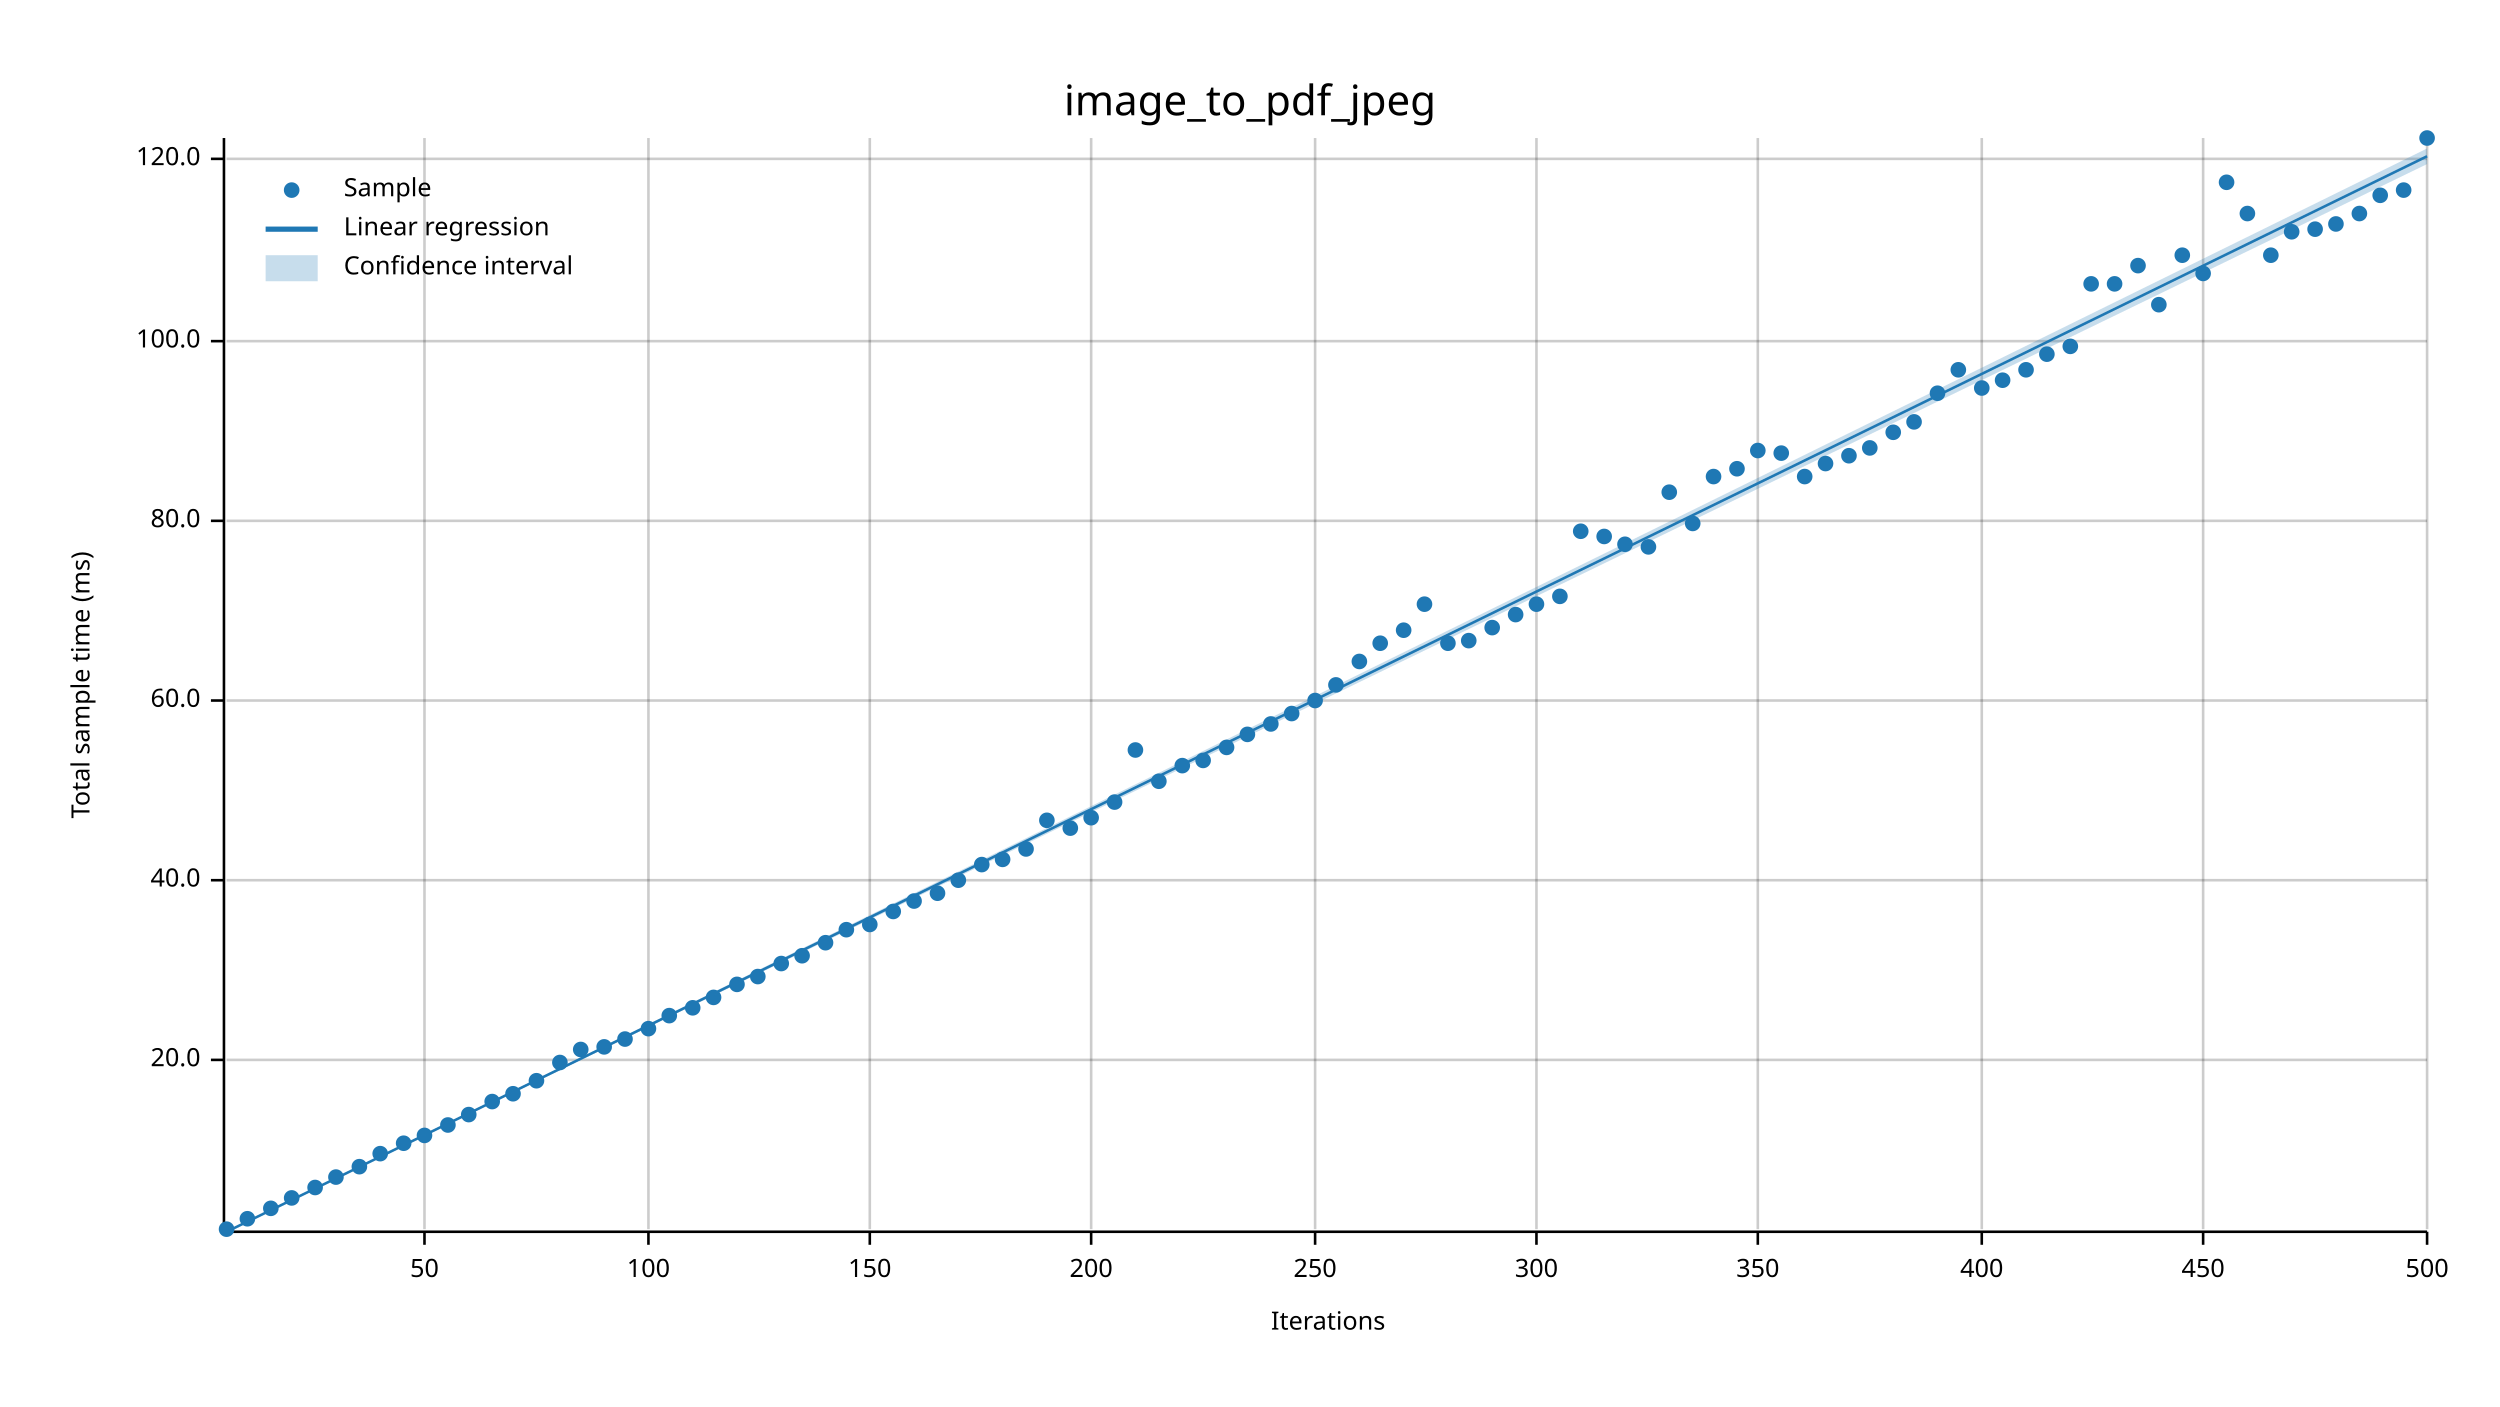
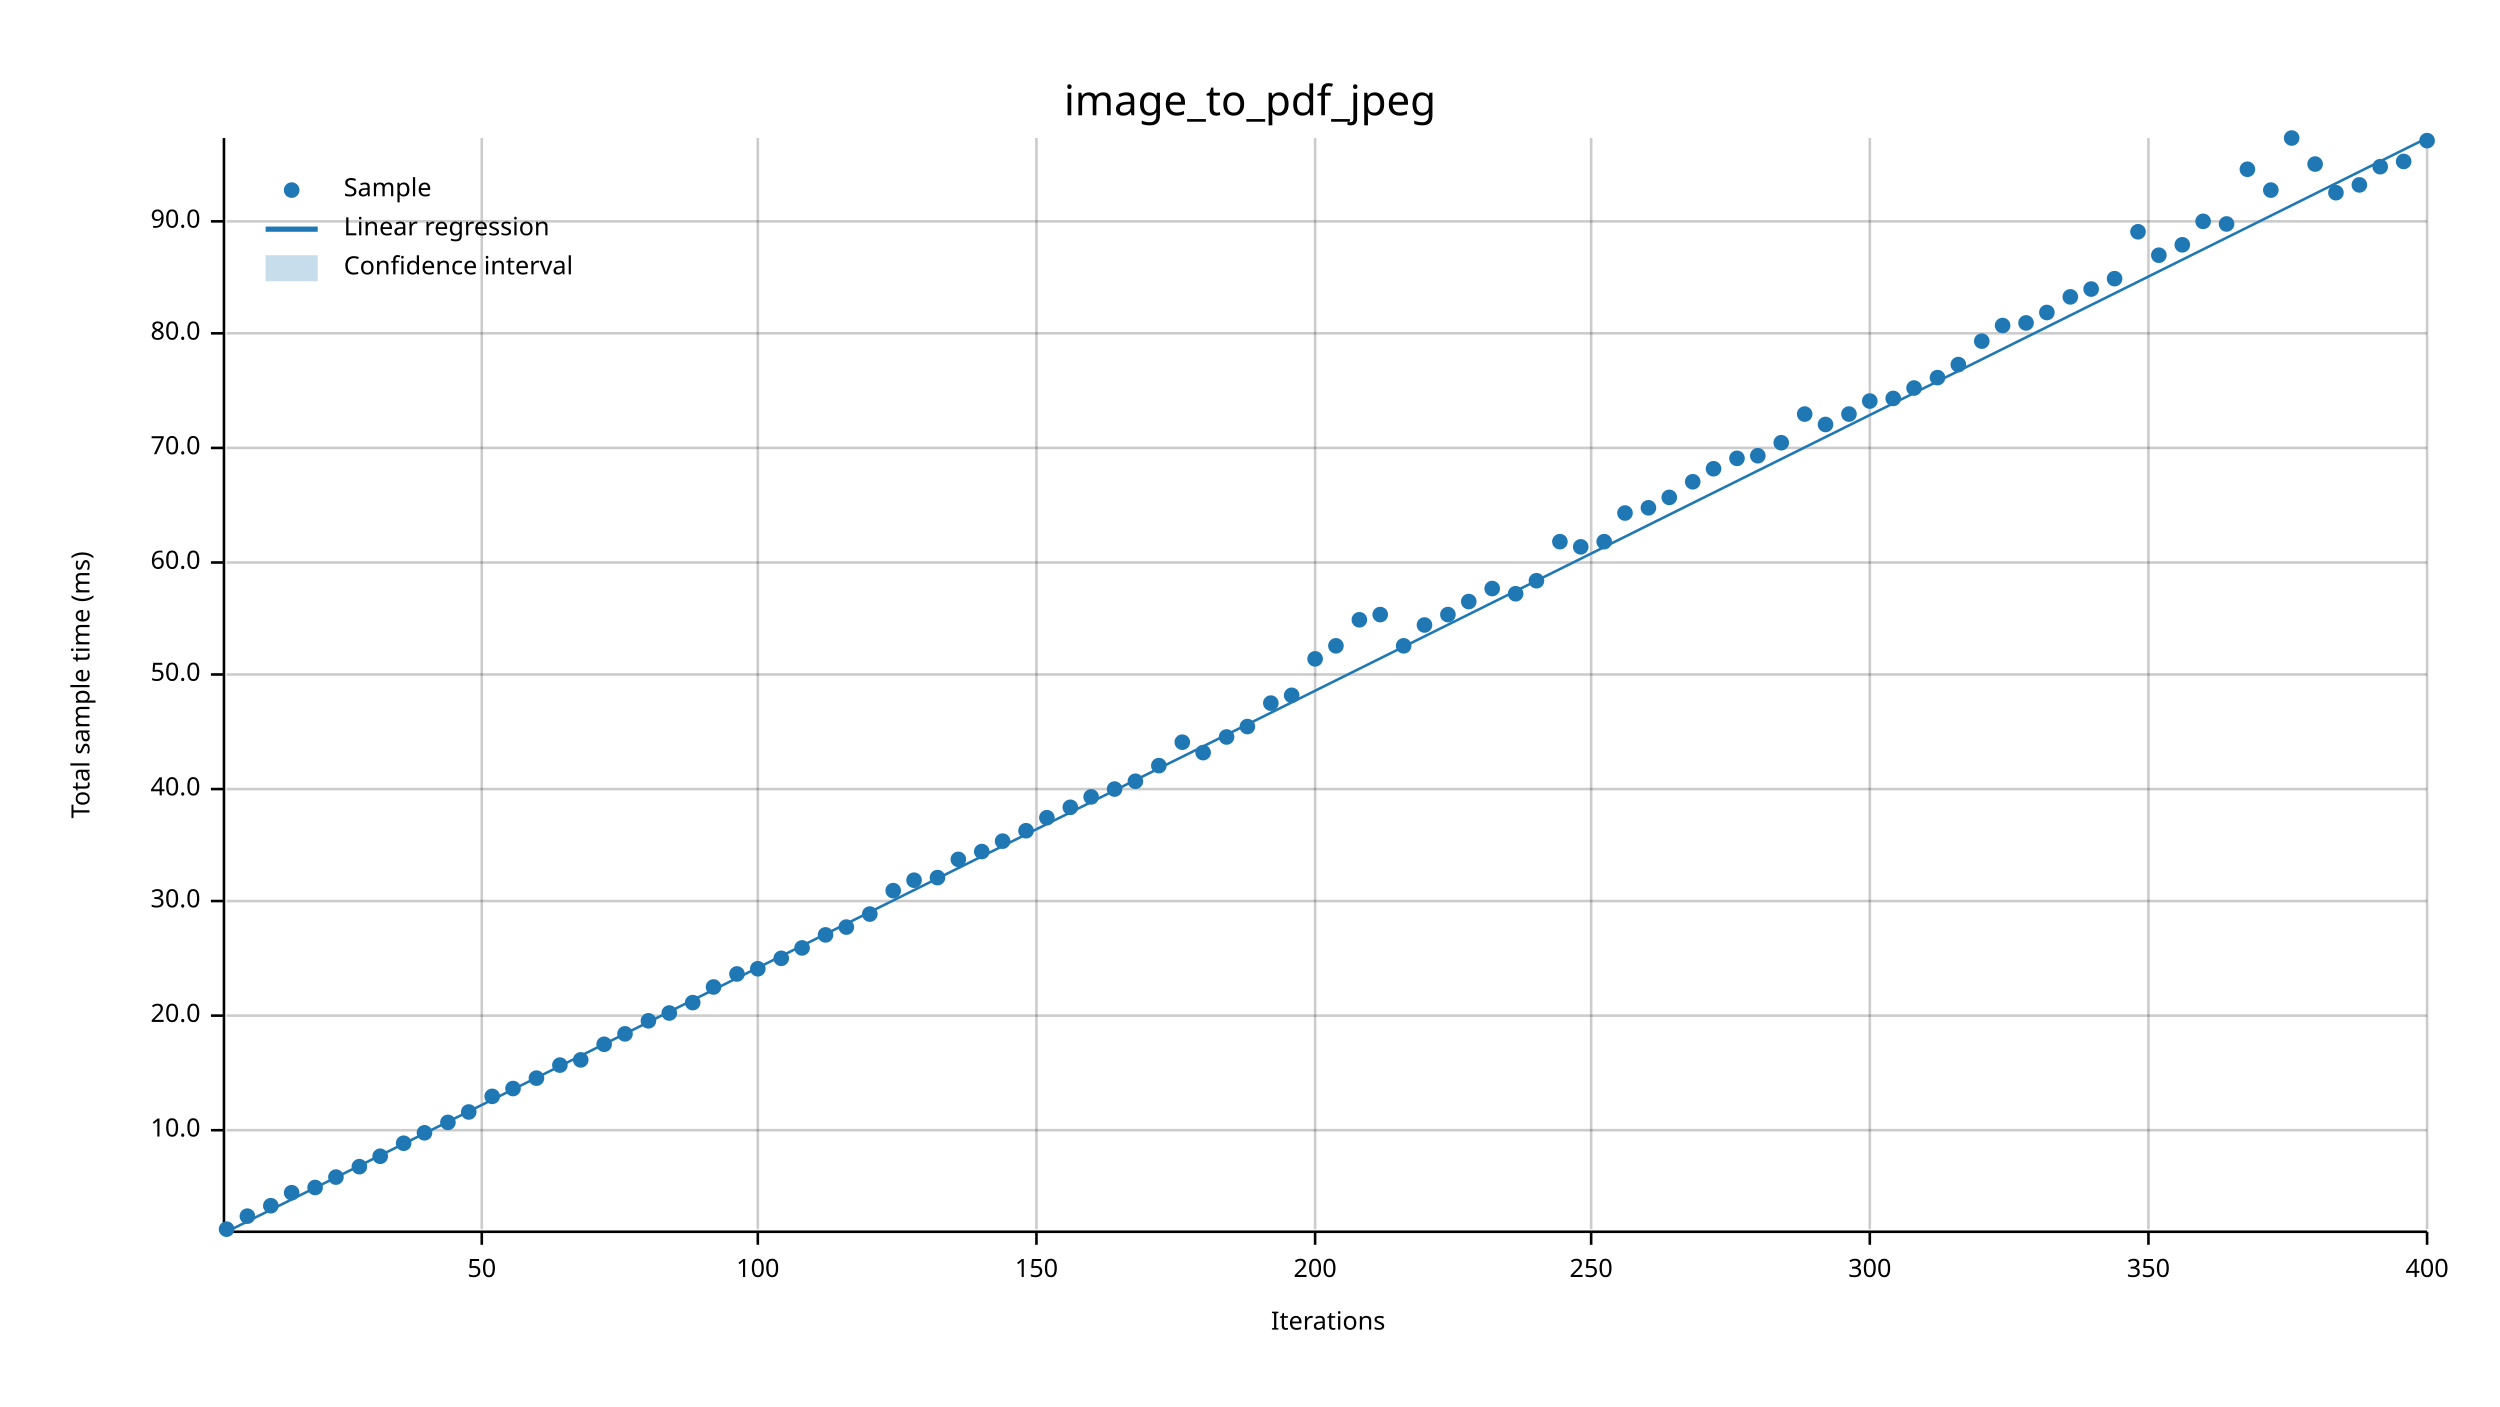
<svg xmlns="http://www.w3.org/2000/svg" width="960" height="540" viewBox="0 0 960 540">
  <text x="480" y="32" dy="0.76em" text-anchor="middle" font-family="sans-serif" font-size="16.129" opacity="1" fill="#000000">
image_to_pdf_jpeg
</text>
  <text x="27" y="263" dy="0.76em" text-anchor="middle" font-family="sans-serif" font-size="9.677" opacity="1" fill="#000000" transform="rotate(270, 27, 263)">
Total sample time (ms)
</text>
  <text x="510" y="513" dy="-0.5ex" text-anchor="middle" font-family="sans-serif" font-size="9.677" opacity="1" fill="#000000">
Iterations
</text>
-   <line opacity="0.2" stroke="#000000" stroke-width="1" x1="163" y1="472" x2="163" y2="53" />
-   <line opacity="0.2" stroke="#000000" stroke-width="1" x1="249" y1="472" x2="249" y2="53" />
-   <line opacity="0.2" stroke="#000000" stroke-width="1" x1="334" y1="472" x2="334" y2="53" />
-   <line opacity="0.2" stroke="#000000" stroke-width="1" x1="419" y1="472" x2="419" y2="53" />
+   <line opacity="0.2" stroke="#000000" stroke-width="1" x1="185" y1="472" x2="185" y2="53" />
+   <line opacity="0.2" stroke="#000000" stroke-width="1" x1="291" y1="472" x2="291" y2="53" />
+   <line opacity="0.2" stroke="#000000" stroke-width="1" x1="398" y1="472" x2="398" y2="53" />
  <line opacity="0.2" stroke="#000000" stroke-width="1" x1="505" y1="472" x2="505" y2="53" />
-   <line opacity="0.2" stroke="#000000" stroke-width="1" x1="590" y1="472" x2="590" y2="53" />
-   <line opacity="0.2" stroke="#000000" stroke-width="1" x1="675" y1="472" x2="675" y2="53" />
-   <line opacity="0.2" stroke="#000000" stroke-width="1" x1="761" y1="472" x2="761" y2="53" />
-   <line opacity="0.2" stroke="#000000" stroke-width="1" x1="846" y1="472" x2="846" y2="53" />
+   <line opacity="0.2" stroke="#000000" stroke-width="1" x1="611" y1="472" x2="611" y2="53" />
+   <line opacity="0.2" stroke="#000000" stroke-width="1" x1="718" y1="472" x2="718" y2="53" />
+   <line opacity="0.2" stroke="#000000" stroke-width="1" x1="825" y1="472" x2="825" y2="53" />
  <line opacity="0.2" stroke="#000000" stroke-width="1" x1="932" y1="472" x2="932" y2="53" />
-   <line opacity="0.2" stroke="#000000" stroke-width="1" x1="87" y1="407" x2="932" y2="407" />
-   <line opacity="0.2" stroke="#000000" stroke-width="1" x1="87" y1="338" x2="932" y2="338" />
-   <line opacity="0.2" stroke="#000000" stroke-width="1" x1="87" y1="269" x2="932" y2="269" />
-   <line opacity="0.2" stroke="#000000" stroke-width="1" x1="87" y1="200" x2="932" y2="200" />
-   <line opacity="0.2" stroke="#000000" stroke-width="1" x1="87" y1="131" x2="932" y2="131" />
-   <line opacity="0.2" stroke="#000000" stroke-width="1" x1="87" y1="61" x2="932" y2="61" />
+   <line opacity="0.2" stroke="#000000" stroke-width="1" x1="87" y1="434" x2="932" y2="434" />
+   <line opacity="0.2" stroke="#000000" stroke-width="1" x1="87" y1="390" x2="932" y2="390" />
+   <line opacity="0.2" stroke="#000000" stroke-width="1" x1="87" y1="346" x2="932" y2="346" />
+   <line opacity="0.2" stroke="#000000" stroke-width="1" x1="87" y1="303" x2="932" y2="303" />
+   <line opacity="0.2" stroke="#000000" stroke-width="1" x1="87" y1="259" x2="932" y2="259" />
+   <line opacity="0.2" stroke="#000000" stroke-width="1" x1="87" y1="216" x2="932" y2="216" />
+   <line opacity="0.2" stroke="#000000" stroke-width="1" x1="87" y1="172" x2="932" y2="172" />
+   <line opacity="0.2" stroke="#000000" stroke-width="1" x1="87" y1="128" x2="932" y2="128" />
+   <line opacity="0.2" stroke="#000000" stroke-width="1" x1="87" y1="85" x2="932" y2="85" />
  <polyline fill="none" opacity="1" stroke="#000000" stroke-width="1" points="86,53 86,472 " />
-   <text x="77" y="407" dy="0.5ex" text-anchor="end" font-family="sans-serif" font-size="9.677" opacity="1" fill="#000000">
+   <text x="77" y="434" dy="0.5ex" text-anchor="end" font-family="sans-serif" font-size="9.677" opacity="1" fill="#000000">
+ 10.0
+ </text>
+   <polyline fill="none" opacity="1" stroke="#000000" stroke-width="1" points="81,434 86,434 " />
+   <text x="77" y="390" dy="0.5ex" text-anchor="end" font-family="sans-serif" font-size="9.677" opacity="1" fill="#000000">
20.0
</text>
-   <polyline fill="none" opacity="1" stroke="#000000" stroke-width="1" points="81,407 86,407 " />
-   <text x="77" y="338" dy="0.5ex" text-anchor="end" font-family="sans-serif" font-size="9.677" opacity="1" fill="#000000">
+   <polyline fill="none" opacity="1" stroke="#000000" stroke-width="1" points="81,390 86,390 " />
+   <text x="77" y="346" dy="0.5ex" text-anchor="end" font-family="sans-serif" font-size="9.677" opacity="1" fill="#000000">
+ 30.0
+ </text>
+   <polyline fill="none" opacity="1" stroke="#000000" stroke-width="1" points="81,346 86,346 " />
+   <text x="77" y="303" dy="0.5ex" text-anchor="end" font-family="sans-serif" font-size="9.677" opacity="1" fill="#000000">
40.0
</text>
-   <polyline fill="none" opacity="1" stroke="#000000" stroke-width="1" points="81,338 86,338 " />
-   <text x="77" y="269" dy="0.5ex" text-anchor="end" font-family="sans-serif" font-size="9.677" opacity="1" fill="#000000">
+   <polyline fill="none" opacity="1" stroke="#000000" stroke-width="1" points="81,303 86,303 " />
+   <text x="77" y="259" dy="0.5ex" text-anchor="end" font-family="sans-serif" font-size="9.677" opacity="1" fill="#000000">
+ 50.0
+ </text>
+   <polyline fill="none" opacity="1" stroke="#000000" stroke-width="1" points="81,259 86,259 " />
+   <text x="77" y="216" dy="0.5ex" text-anchor="end" font-family="sans-serif" font-size="9.677" opacity="1" fill="#000000">
60.0
</text>
-   <polyline fill="none" opacity="1" stroke="#000000" stroke-width="1" points="81,269 86,269 " />
-   <text x="77" y="200" dy="0.5ex" text-anchor="end" font-family="sans-serif" font-size="9.677" opacity="1" fill="#000000">
+   <polyline fill="none" opacity="1" stroke="#000000" stroke-width="1" points="81,216 86,216 " />
+   <text x="77" y="172" dy="0.5ex" text-anchor="end" font-family="sans-serif" font-size="9.677" opacity="1" fill="#000000">
+ 70.0
+ </text>
+   <polyline fill="none" opacity="1" stroke="#000000" stroke-width="1" points="81,172 86,172 " />
+   <text x="77" y="128" dy="0.5ex" text-anchor="end" font-family="sans-serif" font-size="9.677" opacity="1" fill="#000000">
80.0
</text>
-   <polyline fill="none" opacity="1" stroke="#000000" stroke-width="1" points="81,200 86,200 " />
-   <text x="77" y="131" dy="0.5ex" text-anchor="end" font-family="sans-serif" font-size="9.677" opacity="1" fill="#000000">
- 100.0
- </text>
-   <polyline fill="none" opacity="1" stroke="#000000" stroke-width="1" points="81,131 86,131 " />
-   <text x="77" y="61" dy="0.5ex" text-anchor="end" font-family="sans-serif" font-size="9.677" opacity="1" fill="#000000">
- 120.0
- </text>
-   <polyline fill="none" opacity="1" stroke="#000000" stroke-width="1" points="81,61 86,61 " />
+   <polyline fill="none" opacity="1" stroke="#000000" stroke-width="1" points="81,128 86,128 " />
+   <text x="77" y="85" dy="0.5ex" text-anchor="end" font-family="sans-serif" font-size="9.677" opacity="1" fill="#000000">
+ 90.0
+ </text>
+   <polyline fill="none" opacity="1" stroke="#000000" stroke-width="1" points="81,85 86,85 " />
  <polyline fill="none" opacity="1" stroke="#000000" stroke-width="1" points="87,473 932,473 " />
-   <text x="163" y="483" dy="0.76em" text-anchor="middle" font-family="sans-serif" font-size="9.677" opacity="1" fill="#000000">
+   <text x="185" y="483" dy="0.76em" text-anchor="middle" font-family="sans-serif" font-size="9.677" opacity="1" fill="#000000">
50
</text>
-   <polyline fill="none" opacity="1" stroke="#000000" stroke-width="1" points="163,473 163,478 " />
-   <text x="249" y="483" dy="0.76em" text-anchor="middle" font-family="sans-serif" font-size="9.677" opacity="1" fill="#000000">
+   <polyline fill="none" opacity="1" stroke="#000000" stroke-width="1" points="185,473 185,478 " />
+   <text x="291" y="483" dy="0.76em" text-anchor="middle" font-family="sans-serif" font-size="9.677" opacity="1" fill="#000000">
100
</text>
-   <polyline fill="none" opacity="1" stroke="#000000" stroke-width="1" points="249,473 249,478 " />
-   <text x="334" y="483" dy="0.76em" text-anchor="middle" font-family="sans-serif" font-size="9.677" opacity="1" fill="#000000">
+   <polyline fill="none" opacity="1" stroke="#000000" stroke-width="1" points="291,473 291,478 " />
+   <text x="398" y="483" dy="0.76em" text-anchor="middle" font-family="sans-serif" font-size="9.677" opacity="1" fill="#000000">
150
</text>
-   <polyline fill="none" opacity="1" stroke="#000000" stroke-width="1" points="334,473 334,478 " />
-   <text x="419" y="483" dy="0.76em" text-anchor="middle" font-family="sans-serif" font-size="9.677" opacity="1" fill="#000000">
+   <polyline fill="none" opacity="1" stroke="#000000" stroke-width="1" points="398,473 398,478 " />
+   <text x="505" y="483" dy="0.76em" text-anchor="middle" font-family="sans-serif" font-size="9.677" opacity="1" fill="#000000">
200
</text>
-   <polyline fill="none" opacity="1" stroke="#000000" stroke-width="1" points="419,473 419,478 " />
-   <text x="505" y="483" dy="0.76em" text-anchor="middle" font-family="sans-serif" font-size="9.677" opacity="1" fill="#000000">
+   <polyline fill="none" opacity="1" stroke="#000000" stroke-width="1" points="505,473 505,478 " />
+   <text x="611" y="483" dy="0.76em" text-anchor="middle" font-family="sans-serif" font-size="9.677" opacity="1" fill="#000000">
250
</text>
-   <polyline fill="none" opacity="1" stroke="#000000" stroke-width="1" points="505,473 505,478 " />
-   <text x="590" y="483" dy="0.76em" text-anchor="middle" font-family="sans-serif" font-size="9.677" opacity="1" fill="#000000">
+   <polyline fill="none" opacity="1" stroke="#000000" stroke-width="1" points="611,473 611,478 " />
+   <text x="718" y="483" dy="0.76em" text-anchor="middle" font-family="sans-serif" font-size="9.677" opacity="1" fill="#000000">
300
</text>
-   <polyline fill="none" opacity="1" stroke="#000000" stroke-width="1" points="590,473 590,478 " />
-   <text x="675" y="483" dy="0.76em" text-anchor="middle" font-family="sans-serif" font-size="9.677" opacity="1" fill="#000000">
+   <polyline fill="none" opacity="1" stroke="#000000" stroke-width="1" points="718,473 718,478 " />
+   <text x="825" y="483" dy="0.76em" text-anchor="middle" font-family="sans-serif" font-size="9.677" opacity="1" fill="#000000">
350
</text>
-   <polyline fill="none" opacity="1" stroke="#000000" stroke-width="1" points="675,473 675,478 " />
-   <text x="761" y="483" dy="0.76em" text-anchor="middle" font-family="sans-serif" font-size="9.677" opacity="1" fill="#000000">
+   <polyline fill="none" opacity="1" stroke="#000000" stroke-width="1" points="825,473 825,478 " />
+   <text x="932" y="483" dy="0.76em" text-anchor="middle" font-family="sans-serif" font-size="9.677" opacity="1" fill="#000000">
400
- </text>
-   <polyline fill="none" opacity="1" stroke="#000000" stroke-width="1" points="761,473 761,478 " />
-   <text x="846" y="483" dy="0.76em" text-anchor="middle" font-family="sans-serif" font-size="9.677" opacity="1" fill="#000000">
- 450
- </text>
-   <polyline fill="none" opacity="1" stroke="#000000" stroke-width="1" points="846,473 846,478 " />
-   <text x="932" y="483" dy="0.76em" text-anchor="middle" font-family="sans-serif" font-size="9.677" opacity="1" fill="#000000">
- 500
</text>
  <polyline fill="none" opacity="1" stroke="#000000" stroke-width="1" points="932,473 932,478 " />
  <circle cx="87" cy="472" r="3" opacity="1" fill="#1F78B4" stroke="none" stroke-width="1" />
-   <circle cx="95" cy="468" r="3" opacity="1" fill="#1F78B4" stroke="none" stroke-width="1" />
-   <circle cx="104" cy="464" r="3" opacity="1" fill="#1F78B4" stroke="none" stroke-width="1" />
-   <circle cx="112" cy="460" r="3" opacity="1" fill="#1F78B4" stroke="none" stroke-width="1" />
+   <circle cx="95" cy="467" r="3" opacity="1" fill="#1F78B4" stroke="none" stroke-width="1" />
+   <circle cx="104" cy="463" r="3" opacity="1" fill="#1F78B4" stroke="none" stroke-width="1" />
+   <circle cx="112" cy="458" r="3" opacity="1" fill="#1F78B4" stroke="none" stroke-width="1" />
  <circle cx="121" cy="456" r="3" opacity="1" fill="#1F78B4" stroke="none" stroke-width="1" />
  <circle cx="129" cy="452" r="3" opacity="1" fill="#1F78B4" stroke="none" stroke-width="1" />
  <circle cx="138" cy="448" r="3" opacity="1" fill="#1F78B4" stroke="none" stroke-width="1" />
-   <circle cx="146" cy="443" r="3" opacity="1" fill="#1F78B4" stroke="none" stroke-width="1" />
+   <circle cx="146" cy="444" r="3" opacity="1" fill="#1F78B4" stroke="none" stroke-width="1" />
  <circle cx="155" cy="439" r="3" opacity="1" fill="#1F78B4" stroke="none" stroke-width="1" />
-   <circle cx="163" cy="436" r="3" opacity="1" fill="#1F78B4" stroke="none" stroke-width="1" />
-   <circle cx="172" cy="432" r="3" opacity="1" fill="#1F78B4" stroke="none" stroke-width="1" />
-   <circle cx="180" cy="428" r="3" opacity="1" fill="#1F78B4" stroke="none" stroke-width="1" />
-   <circle cx="189" cy="423" r="3" opacity="1" fill="#1F78B4" stroke="none" stroke-width="1" />
-   <circle cx="197" cy="420" r="3" opacity="1" fill="#1F78B4" stroke="none" stroke-width="1" />
-   <circle cx="206" cy="415" r="3" opacity="1" fill="#1F78B4" stroke="none" stroke-width="1" />
-   <circle cx="215" cy="408" r="3" opacity="1" fill="#1F78B4" stroke="none" stroke-width="1" />
-   <circle cx="223" cy="403" r="3" opacity="1" fill="#1F78B4" stroke="none" stroke-width="1" />
-   <circle cx="232" cy="402" r="3" opacity="1" fill="#1F78B4" stroke="none" stroke-width="1" />
-   <circle cx="240" cy="399" r="3" opacity="1" fill="#1F78B4" stroke="none" stroke-width="1" />
-   <circle cx="249" cy="395" r="3" opacity="1" fill="#1F78B4" stroke="none" stroke-width="1" />
-   <circle cx="257" cy="390" r="3" opacity="1" fill="#1F78B4" stroke="none" stroke-width="1" />
-   <circle cx="266" cy="387" r="3" opacity="1" fill="#1F78B4" stroke="none" stroke-width="1" />
-   <circle cx="274" cy="383" r="3" opacity="1" fill="#1F78B4" stroke="none" stroke-width="1" />
-   <circle cx="283" cy="378" r="3" opacity="1" fill="#1F78B4" stroke="none" stroke-width="1" />
-   <circle cx="291" cy="375" r="3" opacity="1" fill="#1F78B4" stroke="none" stroke-width="1" />
-   <circle cx="300" cy="370" r="3" opacity="1" fill="#1F78B4" stroke="none" stroke-width="1" />
-   <circle cx="308" cy="367" r="3" opacity="1" fill="#1F78B4" stroke="none" stroke-width="1" />
-   <circle cx="317" cy="362" r="3" opacity="1" fill="#1F78B4" stroke="none" stroke-width="1" />
-   <circle cx="325" cy="357" r="3" opacity="1" fill="#1F78B4" stroke="none" stroke-width="1" />
-   <circle cx="334" cy="355" r="3" opacity="1" fill="#1F78B4" stroke="none" stroke-width="1" />
-   <circle cx="343" cy="350" r="3" opacity="1" fill="#1F78B4" stroke="none" stroke-width="1" />
-   <circle cx="351" cy="346" r="3" opacity="1" fill="#1F78B4" stroke="none" stroke-width="1" />
-   <circle cx="360" cy="343" r="3" opacity="1" fill="#1F78B4" stroke="none" stroke-width="1" />
-   <circle cx="368" cy="338" r="3" opacity="1" fill="#1F78B4" stroke="none" stroke-width="1" />
-   <circle cx="377" cy="332" r="3" opacity="1" fill="#1F78B4" stroke="none" stroke-width="1" />
-   <circle cx="385" cy="330" r="3" opacity="1" fill="#1F78B4" stroke="none" stroke-width="1" />
-   <circle cx="394" cy="326" r="3" opacity="1" fill="#1F78B4" stroke="none" stroke-width="1" />
-   <circle cx="402" cy="315" r="3" opacity="1" fill="#1F78B4" stroke="none" stroke-width="1" />
-   <circle cx="411" cy="318" r="3" opacity="1" fill="#1F78B4" stroke="none" stroke-width="1" />
-   <circle cx="419" cy="314" r="3" opacity="1" fill="#1F78B4" stroke="none" stroke-width="1" />
-   <circle cx="428" cy="308" r="3" opacity="1" fill="#1F78B4" stroke="none" stroke-width="1" />
-   <circle cx="436" cy="288" r="3" opacity="1" fill="#1F78B4" stroke="none" stroke-width="1" />
-   <circle cx="445" cy="300" r="3" opacity="1" fill="#1F78B4" stroke="none" stroke-width="1" />
-   <circle cx="454" cy="294" r="3" opacity="1" fill="#1F78B4" stroke="none" stroke-width="1" />
-   <circle cx="462" cy="292" r="3" opacity="1" fill="#1F78B4" stroke="none" stroke-width="1" />
-   <circle cx="471" cy="287" r="3" opacity="1" fill="#1F78B4" stroke="none" stroke-width="1" />
-   <circle cx="479" cy="282" r="3" opacity="1" fill="#1F78B4" stroke="none" stroke-width="1" />
-   <circle cx="488" cy="278" r="3" opacity="1" fill="#1F78B4" stroke="none" stroke-width="1" />
-   <circle cx="496" cy="274" r="3" opacity="1" fill="#1F78B4" stroke="none" stroke-width="1" />
-   <circle cx="505" cy="269" r="3" opacity="1" fill="#1F78B4" stroke="none" stroke-width="1" />
-   <circle cx="513" cy="263" r="3" opacity="1" fill="#1F78B4" stroke="none" stroke-width="1" />
-   <circle cx="522" cy="254" r="3" opacity="1" fill="#1F78B4" stroke="none" stroke-width="1" />
-   <circle cx="530" cy="247" r="3" opacity="1" fill="#1F78B4" stroke="none" stroke-width="1" />
-   <circle cx="539" cy="242" r="3" opacity="1" fill="#1F78B4" stroke="none" stroke-width="1" />
-   <circle cx="547" cy="232" r="3" opacity="1" fill="#1F78B4" stroke="none" stroke-width="1" />
-   <circle cx="556" cy="247" r="3" opacity="1" fill="#1F78B4" stroke="none" stroke-width="1" />
-   <circle cx="564" cy="246" r="3" opacity="1" fill="#1F78B4" stroke="none" stroke-width="1" />
-   <circle cx="573" cy="241" r="3" opacity="1" fill="#1F78B4" stroke="none" stroke-width="1" />
-   <circle cx="582" cy="236" r="3" opacity="1" fill="#1F78B4" stroke="none" stroke-width="1" />
-   <circle cx="590" cy="232" r="3" opacity="1" fill="#1F78B4" stroke="none" stroke-width="1" />
-   <circle cx="599" cy="229" r="3" opacity="1" fill="#1F78B4" stroke="none" stroke-width="1" />
-   <circle cx="607" cy="204" r="3" opacity="1" fill="#1F78B4" stroke="none" stroke-width="1" />
-   <circle cx="616" cy="206" r="3" opacity="1" fill="#1F78B4" stroke="none" stroke-width="1" />
-   <circle cx="624" cy="209" r="3" opacity="1" fill="#1F78B4" stroke="none" stroke-width="1" />
-   <circle cx="633" cy="210" r="3" opacity="1" fill="#1F78B4" stroke="none" stroke-width="1" />
-   <circle cx="641" cy="189" r="3" opacity="1" fill="#1F78B4" stroke="none" stroke-width="1" />
-   <circle cx="650" cy="201" r="3" opacity="1" fill="#1F78B4" stroke="none" stroke-width="1" />
-   <circle cx="658" cy="183" r="3" opacity="1" fill="#1F78B4" stroke="none" stroke-width="1" />
-   <circle cx="667" cy="180" r="3" opacity="1" fill="#1F78B4" stroke="none" stroke-width="1" />
-   <circle cx="675" cy="173" r="3" opacity="1" fill="#1F78B4" stroke="none" stroke-width="1" />
-   <circle cx="684" cy="174" r="3" opacity="1" fill="#1F78B4" stroke="none" stroke-width="1" />
-   <circle cx="693" cy="183" r="3" opacity="1" fill="#1F78B4" stroke="none" stroke-width="1" />
-   <circle cx="701" cy="178" r="3" opacity="1" fill="#1F78B4" stroke="none" stroke-width="1" />
-   <circle cx="710" cy="175" r="3" opacity="1" fill="#1F78B4" stroke="none" stroke-width="1" />
-   <circle cx="718" cy="172" r="3" opacity="1" fill="#1F78B4" stroke="none" stroke-width="1" />
-   <circle cx="727" cy="166" r="3" opacity="1" fill="#1F78B4" stroke="none" stroke-width="1" />
-   <circle cx="735" cy="162" r="3" opacity="1" fill="#1F78B4" stroke="none" stroke-width="1" />
-   <circle cx="744" cy="151" r="3" opacity="1" fill="#1F78B4" stroke="none" stroke-width="1" />
-   <circle cx="752" cy="142" r="3" opacity="1" fill="#1F78B4" stroke="none" stroke-width="1" />
-   <circle cx="761" cy="149" r="3" opacity="1" fill="#1F78B4" stroke="none" stroke-width="1" />
-   <circle cx="769" cy="146" r="3" opacity="1" fill="#1F78B4" stroke="none" stroke-width="1" />
-   <circle cx="778" cy="142" r="3" opacity="1" fill="#1F78B4" stroke="none" stroke-width="1" />
-   <circle cx="786" cy="136" r="3" opacity="1" fill="#1F78B4" stroke="none" stroke-width="1" />
-   <circle cx="795" cy="133" r="3" opacity="1" fill="#1F78B4" stroke="none" stroke-width="1" />
-   <circle cx="803" cy="109" r="3" opacity="1" fill="#1F78B4" stroke="none" stroke-width="1" />
-   <circle cx="812" cy="109" r="3" opacity="1" fill="#1F78B4" stroke="none" stroke-width="1" />
-   <circle cx="821" cy="102" r="3" opacity="1" fill="#1F78B4" stroke="none" stroke-width="1" />
-   <circle cx="829" cy="117" r="3" opacity="1" fill="#1F78B4" stroke="none" stroke-width="1" />
-   <circle cx="838" cy="98" r="3" opacity="1" fill="#1F78B4" stroke="none" stroke-width="1" />
-   <circle cx="846" cy="105" r="3" opacity="1" fill="#1F78B4" stroke="none" stroke-width="1" />
-   <circle cx="855" cy="70" r="3" opacity="1" fill="#1F78B4" stroke="none" stroke-width="1" />
-   <circle cx="863" cy="82" r="3" opacity="1" fill="#1F78B4" stroke="none" stroke-width="1" />
-   <circle cx="872" cy="98" r="3" opacity="1" fill="#1F78B4" stroke="none" stroke-width="1" />
-   <circle cx="880" cy="89" r="3" opacity="1" fill="#1F78B4" stroke="none" stroke-width="1" />
-   <circle cx="889" cy="88" r="3" opacity="1" fill="#1F78B4" stroke="none" stroke-width="1" />
-   <circle cx="897" cy="86" r="3" opacity="1" fill="#1F78B4" stroke="none" stroke-width="1" />
-   <circle cx="906" cy="82" r="3" opacity="1" fill="#1F78B4" stroke="none" stroke-width="1" />
-   <circle cx="914" cy="75" r="3" opacity="1" fill="#1F78B4" stroke="none" stroke-width="1" />
-   <circle cx="923" cy="73" r="3" opacity="1" fill="#1F78B4" stroke="none" stroke-width="1" />
-   <circle cx="932" cy="53" r="3" opacity="1" fill="#1F78B4" stroke="none" stroke-width="1" />
-   <polyline fill="none" opacity="1" stroke="#1F78B4" stroke-width="1" points="87,473 932,60 " />
-   <polygon opacity="0.25" fill="#1F78B4" points="87,473 932,63 932,57 " />
+   <circle cx="163" cy="435" r="3" opacity="1" fill="#1F78B4" stroke="none" stroke-width="1" />
+   <circle cx="172" cy="431" r="3" opacity="1" fill="#1F78B4" stroke="none" stroke-width="1" />
+   <circle cx="180" cy="427" r="3" opacity="1" fill="#1F78B4" stroke="none" stroke-width="1" />
+   <circle cx="189" cy="421" r="3" opacity="1" fill="#1F78B4" stroke="none" stroke-width="1" />
+   <circle cx="197" cy="418" r="3" opacity="1" fill="#1F78B4" stroke="none" stroke-width="1" />
+   <circle cx="206" cy="414" r="3" opacity="1" fill="#1F78B4" stroke="none" stroke-width="1" />
+   <circle cx="215" cy="409" r="3" opacity="1" fill="#1F78B4" stroke="none" stroke-width="1" />
+   <circle cx="223" cy="407" r="3" opacity="1" fill="#1F78B4" stroke="none" stroke-width="1" />
+   <circle cx="232" cy="401" r="3" opacity="1" fill="#1F78B4" stroke="none" stroke-width="1" />
+   <circle cx="240" cy="397" r="3" opacity="1" fill="#1F78B4" stroke="none" stroke-width="1" />
+   <circle cx="249" cy="392" r="3" opacity="1" fill="#1F78B4" stroke="none" stroke-width="1" />
+   <circle cx="257" cy="389" r="3" opacity="1" fill="#1F78B4" stroke="none" stroke-width="1" />
+   <circle cx="266" cy="385" r="3" opacity="1" fill="#1F78B4" stroke="none" stroke-width="1" />
+   <circle cx="274" cy="379" r="3" opacity="1" fill="#1F78B4" stroke="none" stroke-width="1" />
+   <circle cx="283" cy="374" r="3" opacity="1" fill="#1F78B4" stroke="none" stroke-width="1" />
+   <circle cx="291" cy="372" r="3" opacity="1" fill="#1F78B4" stroke="none" stroke-width="1" />
+   <circle cx="300" cy="368" r="3" opacity="1" fill="#1F78B4" stroke="none" stroke-width="1" />
+   <circle cx="308" cy="364" r="3" opacity="1" fill="#1F78B4" stroke="none" stroke-width="1" />
+   <circle cx="317" cy="359" r="3" opacity="1" fill="#1F78B4" stroke="none" stroke-width="1" />
+   <circle cx="325" cy="356" r="3" opacity="1" fill="#1F78B4" stroke="none" stroke-width="1" />
+   <circle cx="334" cy="351" r="3" opacity="1" fill="#1F78B4" stroke="none" stroke-width="1" />
+   <circle cx="343" cy="342" r="3" opacity="1" fill="#1F78B4" stroke="none" stroke-width="1" />
+   <circle cx="351" cy="338" r="3" opacity="1" fill="#1F78B4" stroke="none" stroke-width="1" />
+   <circle cx="360" cy="337" r="3" opacity="1" fill="#1F78B4" stroke="none" stroke-width="1" />
+   <circle cx="368" cy="330" r="3" opacity="1" fill="#1F78B4" stroke="none" stroke-width="1" />
+   <circle cx="377" cy="327" r="3" opacity="1" fill="#1F78B4" stroke="none" stroke-width="1" />
+   <circle cx="385" cy="323" r="3" opacity="1" fill="#1F78B4" stroke="none" stroke-width="1" />
+   <circle cx="394" cy="319" r="3" opacity="1" fill="#1F78B4" stroke="none" stroke-width="1" />
+   <circle cx="402" cy="314" r="3" opacity="1" fill="#1F78B4" stroke="none" stroke-width="1" />
+   <circle cx="411" cy="310" r="3" opacity="1" fill="#1F78B4" stroke="none" stroke-width="1" />
+   <circle cx="419" cy="306" r="3" opacity="1" fill="#1F78B4" stroke="none" stroke-width="1" />
+   <circle cx="428" cy="303" r="3" opacity="1" fill="#1F78B4" stroke="none" stroke-width="1" />
+   <circle cx="436" cy="300" r="3" opacity="1" fill="#1F78B4" stroke="none" stroke-width="1" />
+   <circle cx="445" cy="294" r="3" opacity="1" fill="#1F78B4" stroke="none" stroke-width="1" />
+   <circle cx="454" cy="285" r="3" opacity="1" fill="#1F78B4" stroke="none" stroke-width="1" />
+   <circle cx="462" cy="289" r="3" opacity="1" fill="#1F78B4" stroke="none" stroke-width="1" />
+   <circle cx="471" cy="283" r="3" opacity="1" fill="#1F78B4" stroke="none" stroke-width="1" />
+   <circle cx="479" cy="279" r="3" opacity="1" fill="#1F78B4" stroke="none" stroke-width="1" />
+   <circle cx="488" cy="270" r="3" opacity="1" fill="#1F78B4" stroke="none" stroke-width="1" />
+   <circle cx="496" cy="267" r="3" opacity="1" fill="#1F78B4" stroke="none" stroke-width="1" />
+   <circle cx="505" cy="253" r="3" opacity="1" fill="#1F78B4" stroke="none" stroke-width="1" />
+   <circle cx="513" cy="248" r="3" opacity="1" fill="#1F78B4" stroke="none" stroke-width="1" />
+   <circle cx="522" cy="238" r="3" opacity="1" fill="#1F78B4" stroke="none" stroke-width="1" />
+   <circle cx="530" cy="236" r="3" opacity="1" fill="#1F78B4" stroke="none" stroke-width="1" />
+   <circle cx="539" cy="248" r="3" opacity="1" fill="#1F78B4" stroke="none" stroke-width="1" />
+   <circle cx="547" cy="240" r="3" opacity="1" fill="#1F78B4" stroke="none" stroke-width="1" />
+   <circle cx="556" cy="236" r="3" opacity="1" fill="#1F78B4" stroke="none" stroke-width="1" />
+   <circle cx="564" cy="231" r="3" opacity="1" fill="#1F78B4" stroke="none" stroke-width="1" />
+   <circle cx="573" cy="226" r="3" opacity="1" fill="#1F78B4" stroke="none" stroke-width="1" />
+   <circle cx="582" cy="228" r="3" opacity="1" fill="#1F78B4" stroke="none" stroke-width="1" />
+   <circle cx="590" cy="223" r="3" opacity="1" fill="#1F78B4" stroke="none" stroke-width="1" />
+   <circle cx="599" cy="208" r="3" opacity="1" fill="#1F78B4" stroke="none" stroke-width="1" />
+   <circle cx="607" cy="210" r="3" opacity="1" fill="#1F78B4" stroke="none" stroke-width="1" />
+   <circle cx="616" cy="208" r="3" opacity="1" fill="#1F78B4" stroke="none" stroke-width="1" />
+   <circle cx="624" cy="197" r="3" opacity="1" fill="#1F78B4" stroke="none" stroke-width="1" />
+   <circle cx="633" cy="195" r="3" opacity="1" fill="#1F78B4" stroke="none" stroke-width="1" />
+   <circle cx="641" cy="191" r="3" opacity="1" fill="#1F78B4" stroke="none" stroke-width="1" />
+   <circle cx="650" cy="185" r="3" opacity="1" fill="#1F78B4" stroke="none" stroke-width="1" />
+   <circle cx="658" cy="180" r="3" opacity="1" fill="#1F78B4" stroke="none" stroke-width="1" />
+   <circle cx="667" cy="176" r="3" opacity="1" fill="#1F78B4" stroke="none" stroke-width="1" />
+   <circle cx="675" cy="175" r="3" opacity="1" fill="#1F78B4" stroke="none" stroke-width="1" />
+   <circle cx="684" cy="170" r="3" opacity="1" fill="#1F78B4" stroke="none" stroke-width="1" />
+   <circle cx="693" cy="159" r="3" opacity="1" fill="#1F78B4" stroke="none" stroke-width="1" />
+   <circle cx="701" cy="163" r="3" opacity="1" fill="#1F78B4" stroke="none" stroke-width="1" />
+   <circle cx="710" cy="159" r="3" opacity="1" fill="#1F78B4" stroke="none" stroke-width="1" />
+   <circle cx="718" cy="154" r="3" opacity="1" fill="#1F78B4" stroke="none" stroke-width="1" />
+   <circle cx="727" cy="153" r="3" opacity="1" fill="#1F78B4" stroke="none" stroke-width="1" />
+   <circle cx="735" cy="149" r="3" opacity="1" fill="#1F78B4" stroke="none" stroke-width="1" />
+   <circle cx="744" cy="145" r="3" opacity="1" fill="#1F78B4" stroke="none" stroke-width="1" />
+   <circle cx="752" cy="140" r="3" opacity="1" fill="#1F78B4" stroke="none" stroke-width="1" />
+   <circle cx="761" cy="131" r="3" opacity="1" fill="#1F78B4" stroke="none" stroke-width="1" />
+   <circle cx="769" cy="125" r="3" opacity="1" fill="#1F78B4" stroke="none" stroke-width="1" />
+   <circle cx="778" cy="124" r="3" opacity="1" fill="#1F78B4" stroke="none" stroke-width="1" />
+   <circle cx="786" cy="120" r="3" opacity="1" fill="#1F78B4" stroke="none" stroke-width="1" />
+   <circle cx="795" cy="114" r="3" opacity="1" fill="#1F78B4" stroke="none" stroke-width="1" />
+   <circle cx="803" cy="111" r="3" opacity="1" fill="#1F78B4" stroke="none" stroke-width="1" />
+   <circle cx="812" cy="107" r="3" opacity="1" fill="#1F78B4" stroke="none" stroke-width="1" />
+   <circle cx="821" cy="89" r="3" opacity="1" fill="#1F78B4" stroke="none" stroke-width="1" />
+   <circle cx="829" cy="98" r="3" opacity="1" fill="#1F78B4" stroke="none" stroke-width="1" />
+   <circle cx="838" cy="94" r="3" opacity="1" fill="#1F78B4" stroke="none" stroke-width="1" />
+   <circle cx="846" cy="85" r="3" opacity="1" fill="#1F78B4" stroke="none" stroke-width="1" />
+   <circle cx="855" cy="86" r="3" opacity="1" fill="#1F78B4" stroke="none" stroke-width="1" />
+   <circle cx="863" cy="65" r="3" opacity="1" fill="#1F78B4" stroke="none" stroke-width="1" />
+   <circle cx="872" cy="73" r="3" opacity="1" fill="#1F78B4" stroke="none" stroke-width="1" />
+   <circle cx="880" cy="53" r="3" opacity="1" fill="#1F78B4" stroke="none" stroke-width="1" />
+   <circle cx="889" cy="63" r="3" opacity="1" fill="#1F78B4" stroke="none" stroke-width="1" />
+   <circle cx="897" cy="74" r="3" opacity="1" fill="#1F78B4" stroke="none" stroke-width="1" />
+   <circle cx="906" cy="71" r="3" opacity="1" fill="#1F78B4" stroke="none" stroke-width="1" />
+   <circle cx="914" cy="64" r="3" opacity="1" fill="#1F78B4" stroke="none" stroke-width="1" />
+   <circle cx="923" cy="62" r="3" opacity="1" fill="#1F78B4" stroke="none" stroke-width="1" />
+   <circle cx="932" cy="54" r="3" opacity="1" fill="#1F78B4" stroke="none" stroke-width="1" />
+   <polyline fill="none" opacity="1" stroke="#1F78B4" stroke-width="1" points="87,473 932,53 " />
+   <polygon opacity="0.25" fill="#1F78B4" points="87,473 932,53 932,53 " />
  <text x="132" y="68" dy="0.76em" text-anchor="start" font-family="sans-serif" font-size="9.677" opacity="1" fill="#000000">
Sample
</text>
  <text x="132" y="83" dy="0.76em" text-anchor="start" font-family="sans-serif" font-size="9.677" opacity="1" fill="#000000">
Linear regression
</text>
  <text x="132" y="98" dy="0.76em" text-anchor="start" font-family="sans-serif" font-size="9.677" opacity="1" fill="#000000">
Confidence interval
</text>
  <circle cx="112" cy="73" r="3" opacity="1" fill="#1F78B4" stroke="none" stroke-width="1" />
  <polyline fill="none" opacity="1" stroke="#1F78B4" stroke-width="2" points="102,88 122,88 " />
  <rect x="102" y="98" width="20" height="10" opacity="0.25" fill="#1F78B4" stroke="none" />
</svg>
